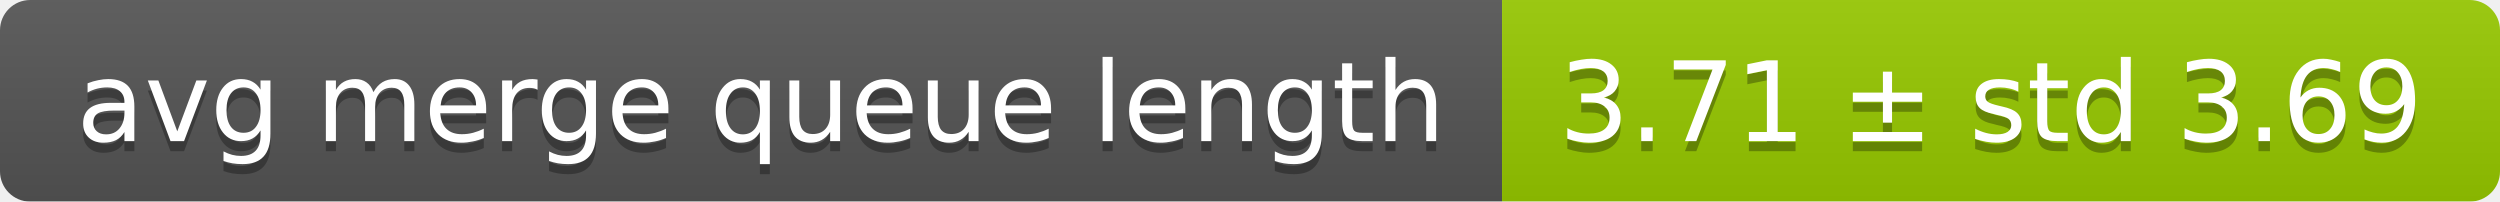
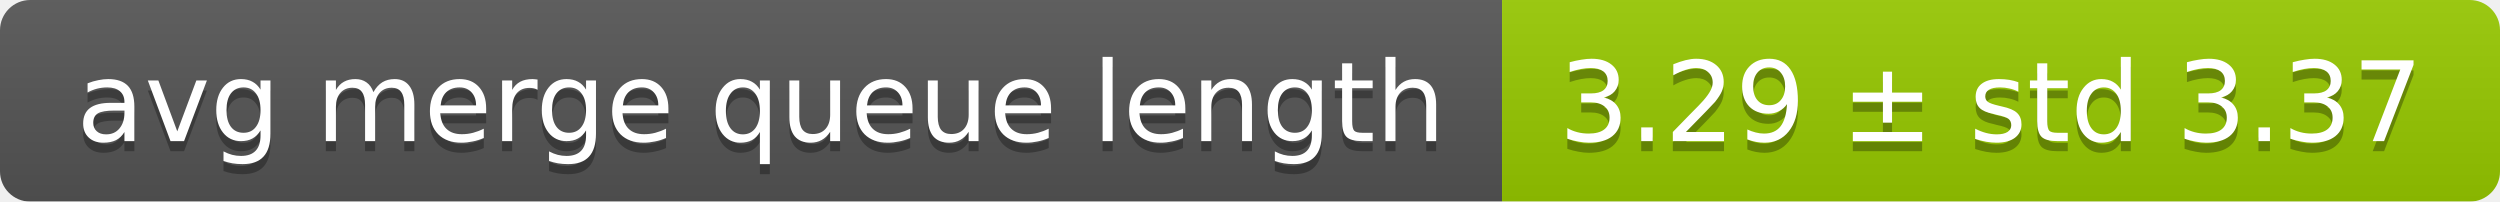
<svg xmlns="http://www.w3.org/2000/svg" width="248" height="20">
  <linearGradient id="smooth" x2="0" y2="100%">
    <stop offset="0" stop-color="#bbb" stop-opacity=".1" />
    <stop offset="1" stop-opacity=".1" />
  </linearGradient>
  <mask id="round">
    <rect width="248" height="20" rx="3" fill="#fff" />
  </mask>
  <g mask="url(#round)">
    <rect width="149" height="20" fill="#555" />
    <rect x="149" width="99" height="20" fill="#97ca00" />
    <rect width="248" height="20" fill="url(#smooth)" />
  </g>
  <g fill="#fff" text-anchor="middle" font-family="DejaVu Sans,Verdana,Geneva,sans-serif" font-size="11">
    <text x="75.5" y="15" fill="#010101" fill-opacity=".3">avg merge queue length</text>
    <text x="75.5" y="14">avg merge queue length</text>
-     <text x="197.5" y="15" fill="#010101" fill-opacity=".3">3.71 ± std 3.69</text>
-     <text x="197.5" y="14">3.71 ± std 3.69</text>
+     <text x="197.5" y="15" fill="#010101" fill-opacity=".3">3.29 ± std 3.37</text>
+     <text x="197.5" y="14">3.29 ± std 3.37</text>
  </g>
</svg>
